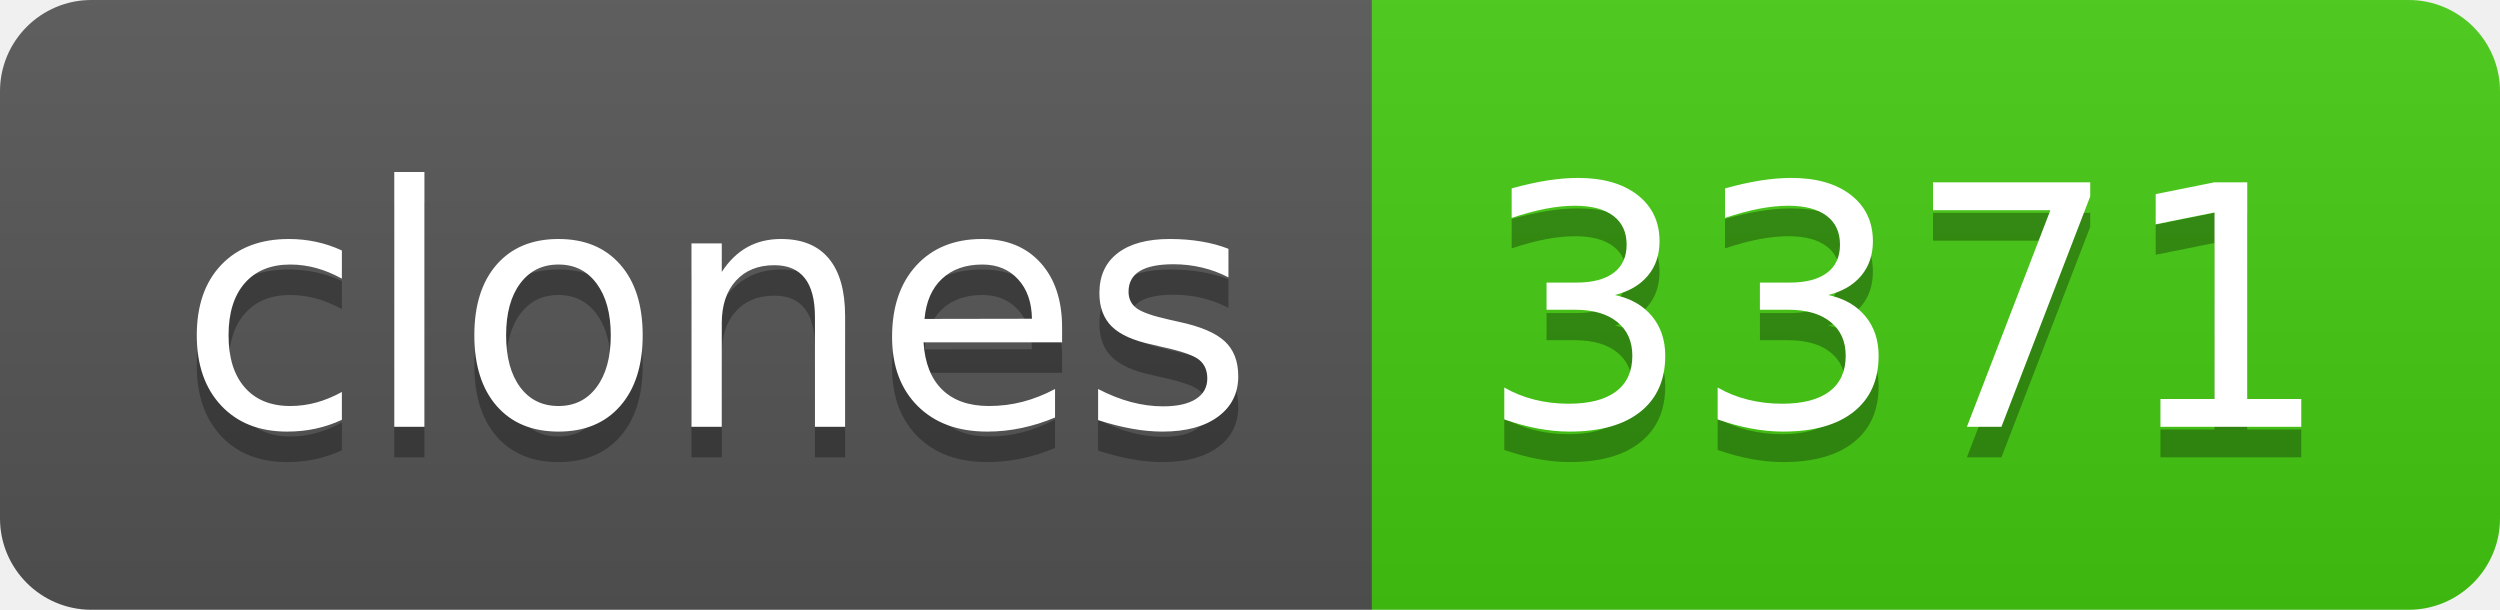
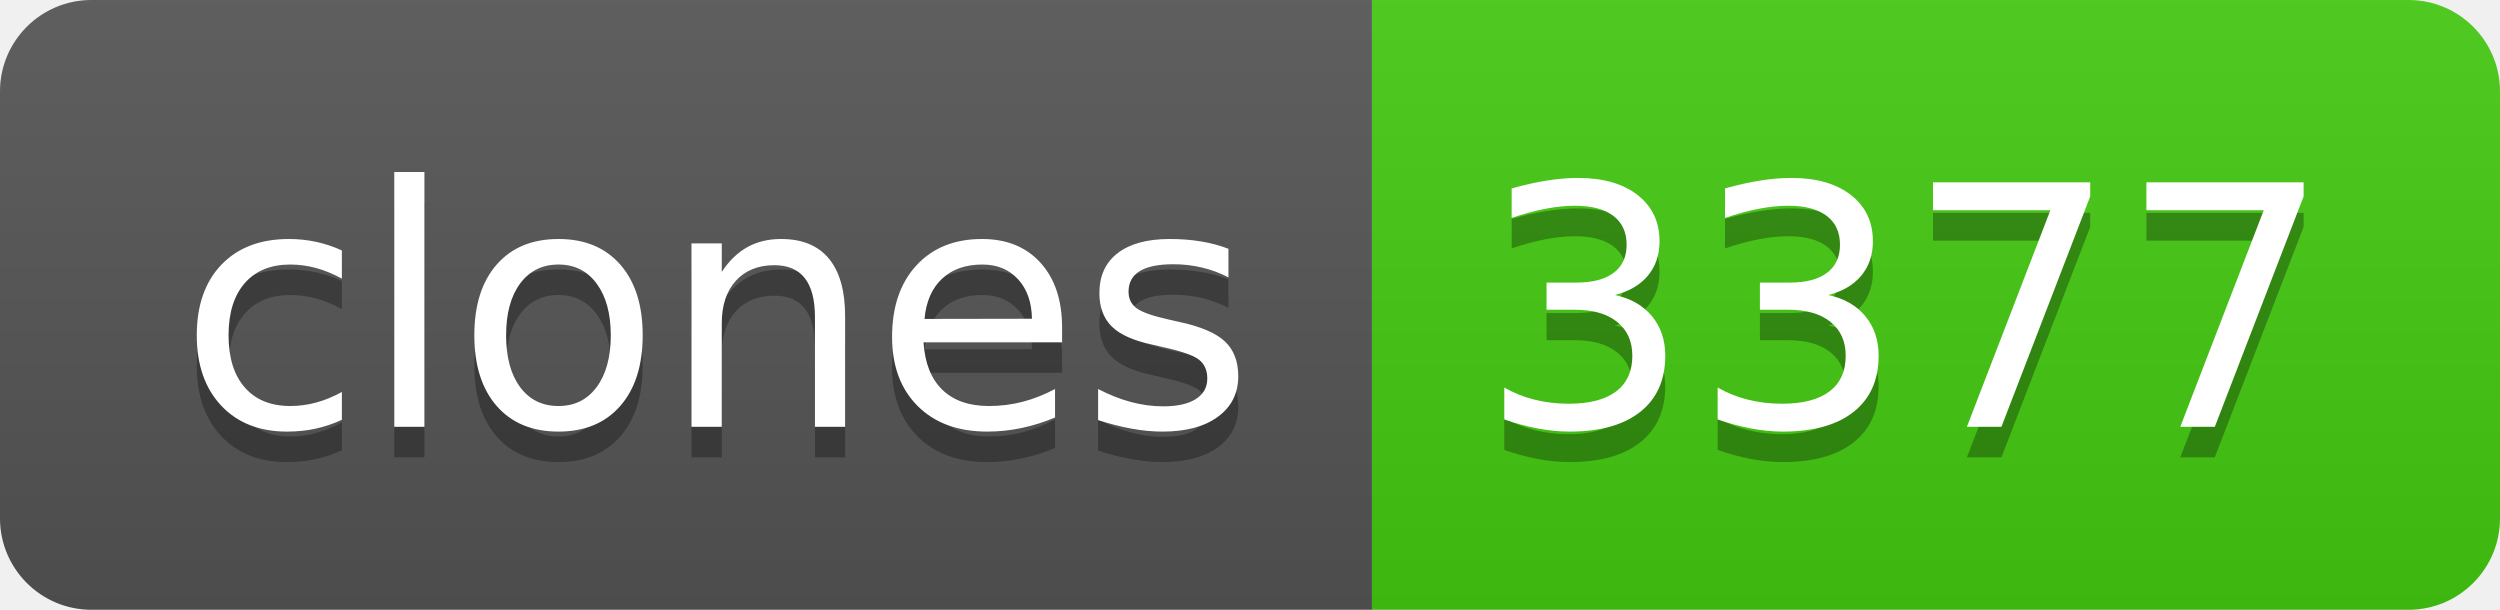
- <svg xmlns="http://www.w3.org/2000/svg" width="82" height="20" role="img" aria-label="clones: 3371">
+ <svg xmlns="http://www.w3.org/2000/svg" width="82" height="20" role="img" aria-label="clones: 3377">
  <linearGradient id="s" x2="0" y2="100%">
    <stop offset="0" stop-color="#bbb" stop-opacity=".1" />
    <stop offset="1" stop-opacity=".1" />
  </linearGradient>
  <clipPath id="r">
    <rect width="82" height="20" rx="3" fill="#fff" />
  </clipPath>
  <g clip-path="url(#r)">
    <rect width="45" height="20" fill="#555" />
    <rect x="45" width="37" height="20" fill="#4c1" />
    <rect width="82" height="20" fill="url(#s)" />
  </g>
  <g fill="#fff" text-anchor="middle" font-family="Verdana,Geneva,DejaVu Sans,sans-serif" text-rendering="geometricPrecision" font-size="110">
    <text aria-hidden="true" x="235" y="150" fill="#010101" fill-opacity=".3" transform="scale(.1)" textLength="350">clones</text>
    <text x="235" y="140" transform="scale(.1)" fill="#fff" textLength="350">clones</text>
-     <text aria-hidden="true" x="625" y="150" fill="#010101" fill-opacity=".3" transform="scale(.1)" textLength="270">3371</text>
-     <text x="625" y="140" transform="scale(.1)" fill="#fff" textLength="270">3371</text>
+     <text aria-hidden="true" x="625" y="150" fill="#010101" fill-opacity=".3" transform="scale(.1)" textLength="270">3377</text>
+     <text x="625" y="140" transform="scale(.1)" fill="#fff" textLength="270">3377</text>
  </g>
</svg>
